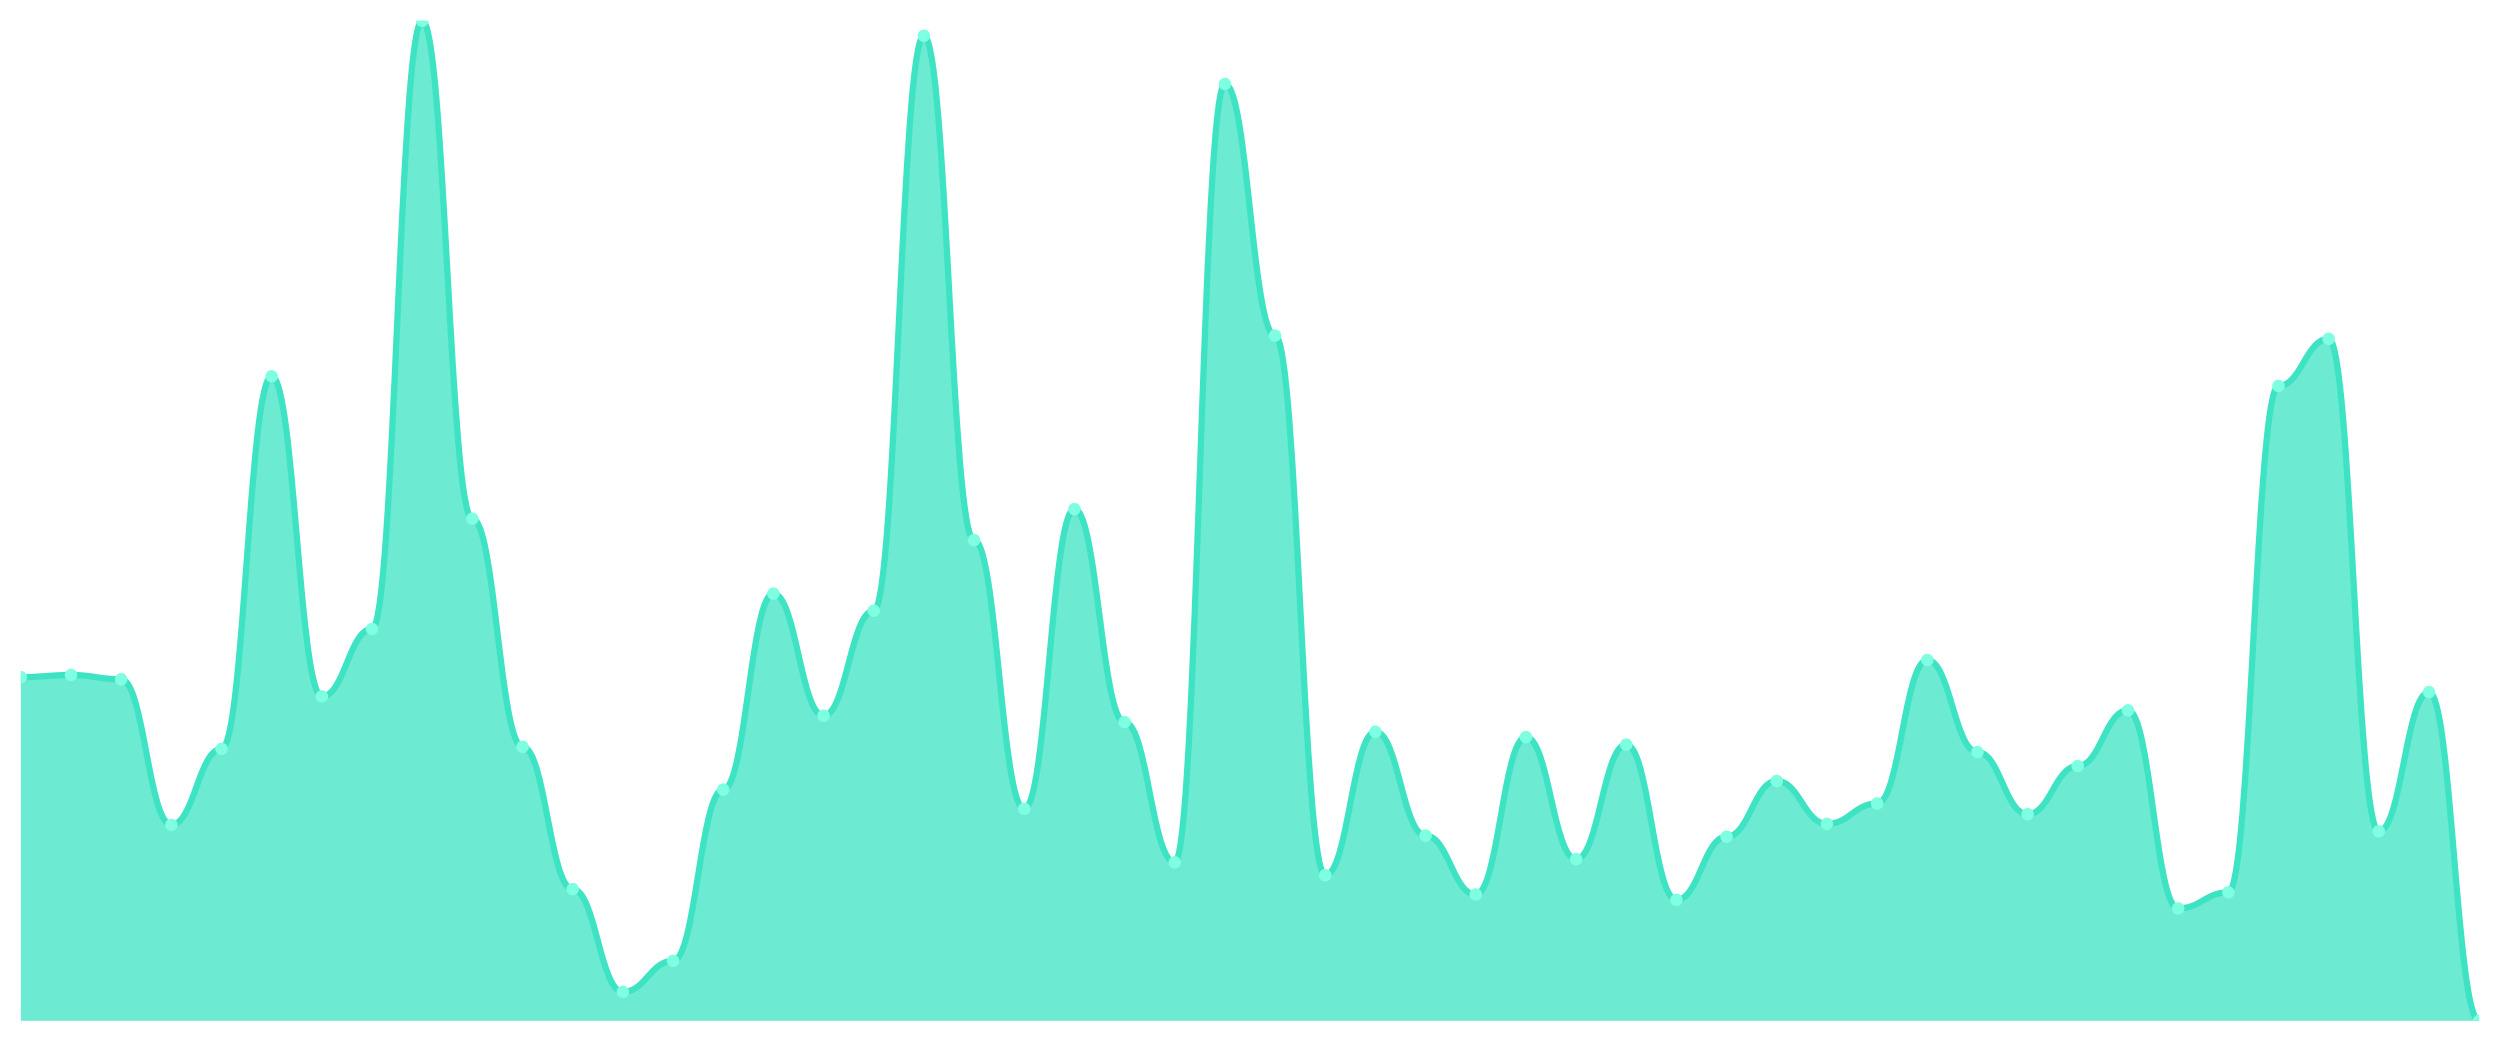
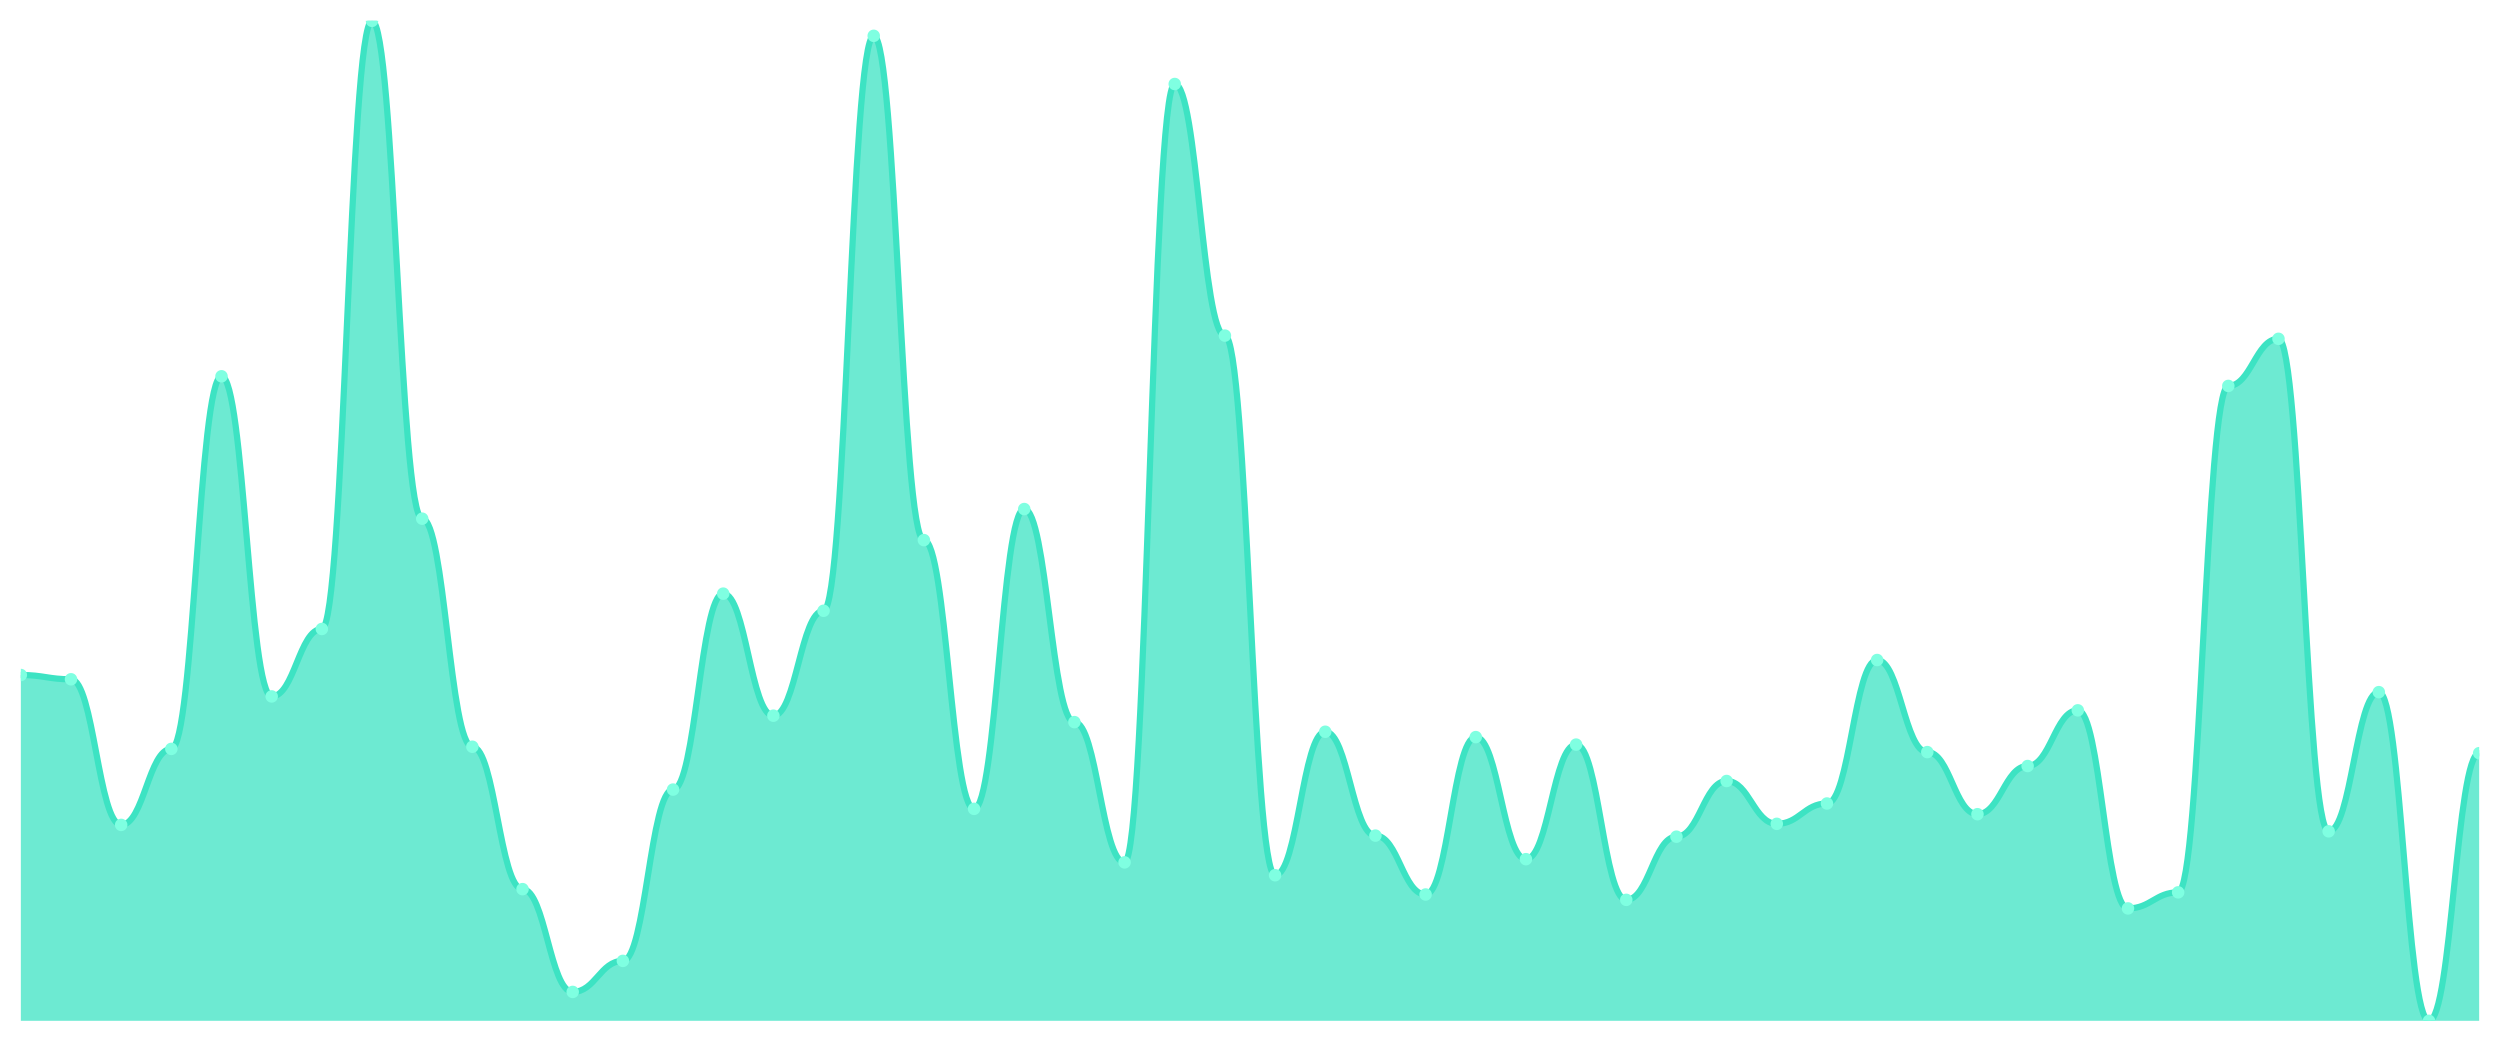
<svg xmlns="http://www.w3.org/2000/svg" viewBox="0 0 1200 500" width="1200" height="500">
  <defs>
    <clipPath id="c">
      <rect x="10" y="10" width="1180" height="480" />
    </clipPath>
  </defs>
  <rect width="1200" height="500" fill="none" />
  <g clip-path="url(#c)">
-     <path d="M 10,490 L 10,325.032 C 20.837,325.032 23.245,324.004 34.082,324.004 C 44.918,324.004 47.327,326.06 58.163,326.06 C 69,326.06 71.408,395.953 82.245,395.953 C 93.082,395.953 95.49,359.465 106.327,359.465 C 117.163,359.465 119.571,180.621 130.408,180.621 C 141.245,180.621 143.653,334.283 154.49,334.283 C 165.327,334.283 167.735,301.906 178.571,301.906 C 189.408,301.906 191.816,10 202.653,10 C 213.49,10 215.898,248.972 226.735,248.972 C 237.571,248.972 239.98,358.437 250.816,358.437 C 261.653,358.437 264.061,426.788 274.898,426.788 C 285.735,426.788 288.143,476.124 298.98,476.124 C 309.816,476.124 312.224,461.221 323.061,461.221 C 333.898,461.221 336.306,378.994 347.143,378.994 C 357.98,378.994 360.388,284.946 371.224,284.946 C 382.061,284.946 384.469,343.533 395.306,343.533 C 406.143,343.533 408.551,293.169 419.388,293.169 C 430.224,293.169 432.633,17.195 443.469,17.195 C 454.306,17.195 456.714,259.251 467.551,259.251 C 478.388,259.251 480.796,388.244 491.633,388.244 C 502.469,388.244 504.878,244.347 515.714,244.347 C 526.551,244.347 528.959,346.617 539.796,346.617 C 550.633,346.617 553.041,413.94 563.878,413.94 C 574.714,413.94 577.122,40.321 587.959,40.321 C 598.796,40.321 601.204,161.092 612.041,161.092 C 622.878,161.092 625.286,420.107 636.122,420.107 C 646.959,420.107 649.367,351.242 660.204,351.242 C 671.041,351.242 673.449,401.092 684.286,401.092 C 695.122,401.092 697.531,429.358 708.367,429.358 C 719.204,429.358 721.612,353.812 732.449,353.812 C 743.286,353.812 745.694,412.398 756.531,412.398 C 767.367,412.398 769.776,357.409 780.612,357.409 C 791.449,357.409 793.857,431.927 804.694,431.927 C 815.531,431.927 817.939,401.606 828.776,401.606 C 839.612,401.606 842.02,374.882 852.857,374.882 C 863.694,374.882 866.102,395.439 876.939,395.439 C 887.776,395.439 890.184,385.675 901.02,385.675 C 911.857,385.675 914.265,316.809 925.102,316.809 C 935.939,316.809 938.347,361.006 949.184,361.006 C 960.02,361.006 962.429,390.814 973.265,390.814 C 984.102,390.814 986.51,367.687 997.347,367.687 C 1008.184,367.687 1010.592,340.964 1021.429,340.964 C 1032.265,340.964 1034.673,436.039 1045.51,436.039 C 1056.347,436.039 1058.755,428.33 1069.592,428.33 C 1080.429,428.33 1082.837,185.246 1093.673,185.246 C 1104.51,185.246 1106.918,162.634 1117.755,162.634 C 1128.592,162.634 1131,399.036 1141.837,399.036 C 1152.673,399.036 1155.082,332.227 1165.918,332.227 C 1176.755,332.227 1179.163,490 1190,490 L 1190,490 Z" fill="rgba(61,227,195,0.75)" />
-     <path d="M 10,325.032 C 20.837,325.032 23.245,324.004 34.082,324.004 C 44.918,324.004 47.327,326.06 58.163,326.06 C 69,326.06 71.408,395.953 82.245,395.953 C 93.082,395.953 95.49,359.465 106.327,359.465 C 117.163,359.465 119.571,180.621 130.408,180.621 C 141.245,180.621 143.653,334.283 154.49,334.283 C 165.327,334.283 167.735,301.906 178.571,301.906 C 189.408,301.906 191.816,10 202.653,10 C 213.49,10 215.898,248.972 226.735,248.972 C 237.571,248.972 239.98,358.437 250.816,358.437 C 261.653,358.437 264.061,426.788 274.898,426.788 C 285.735,426.788 288.143,476.124 298.98,476.124 C 309.816,476.124 312.224,461.221 323.061,461.221 C 333.898,461.221 336.306,378.994 347.143,378.994 C 357.98,378.994 360.388,284.946 371.224,284.946 C 382.061,284.946 384.469,343.533 395.306,343.533 C 406.143,343.533 408.551,293.169 419.388,293.169 C 430.224,293.169 432.633,17.195 443.469,17.195 C 454.306,17.195 456.714,259.251 467.551,259.251 C 478.388,259.251 480.796,388.244 491.633,388.244 C 502.469,388.244 504.878,244.347 515.714,244.347 C 526.551,244.347 528.959,346.617 539.796,346.617 C 550.633,346.617 553.041,413.94 563.878,413.94 C 574.714,413.94 577.122,40.321 587.959,40.321 C 598.796,40.321 601.204,161.092 612.041,161.092 C 622.878,161.092 625.286,420.107 636.122,420.107 C 646.959,420.107 649.367,351.242 660.204,351.242 C 671.041,351.242 673.449,401.092 684.286,401.092 C 695.122,401.092 697.531,429.358 708.367,429.358 C 719.204,429.358 721.612,353.812 732.449,353.812 C 743.286,353.812 745.694,412.398 756.531,412.398 C 767.367,412.398 769.776,357.409 780.612,357.409 C 791.449,357.409 793.857,431.927 804.694,431.927 C 815.531,431.927 817.939,401.606 828.776,401.606 C 839.612,401.606 842.02,374.882 852.857,374.882 C 863.694,374.882 866.102,395.439 876.939,395.439 C 887.776,395.439 890.184,385.675 901.02,385.675 C 911.857,385.675 914.265,316.809 925.102,316.809 C 935.939,316.809 938.347,361.006 949.184,361.006 C 960.02,361.006 962.429,390.814 973.265,390.814 C 984.102,390.814 986.51,367.687 997.347,367.687 C 1008.184,367.687 1010.592,340.964 1021.429,340.964 C 1032.265,340.964 1034.673,436.039 1045.51,436.039 C 1056.347,436.039 1058.755,428.33 1069.592,428.33 C 1080.429,428.33 1082.837,185.246 1093.673,185.246 C 1104.51,185.246 1106.918,162.634 1117.755,162.634 C 1128.592,162.634 1131,399.036 1141.837,399.036 C 1152.673,399.036 1155.082,332.227 1165.918,332.227 C 1176.755,332.227 1179.163,490 1190,490" fill="none" stroke="#3de3c3" stroke-width="3" stroke-linecap="round" stroke-linejoin="round" />
-     <circle cx="10" cy="325.032" r="3" fill="#7fffe1" />
-     <circle cx="34.082" cy="324.004" r="3" fill="#7fffe1" />
-     <circle cx="58.163" cy="326.06" r="3" fill="#7fffe1" />
-     <circle cx="82.245" cy="395.953" r="3" fill="#7fffe1" />
-     <circle cx="106.327" cy="359.465" r="3" fill="#7fffe1" />
-     <circle cx="130.408" cy="180.621" r="3" fill="#7fffe1" />
-     <circle cx="154.49" cy="334.283" r="3" fill="#7fffe1" />
-     <circle cx="178.571" cy="301.906" r="3" fill="#7fffe1" />
-     <circle cx="202.653" cy="10" r="3" fill="#7fffe1" />
-     <circle cx="226.735" cy="248.972" r="3" fill="#7fffe1" />
-     <circle cx="250.816" cy="358.437" r="3" fill="#7fffe1" />
-     <circle cx="274.898" cy="426.788" r="3" fill="#7fffe1" />
-     <circle cx="298.98" cy="476.124" r="3" fill="#7fffe1" />
-     <circle cx="323.061" cy="461.221" r="3" fill="#7fffe1" />
-     <circle cx="347.143" cy="378.994" r="3" fill="#7fffe1" />
-     <circle cx="371.224" cy="284.946" r="3" fill="#7fffe1" />
-     <circle cx="395.306" cy="343.533" r="3" fill="#7fffe1" />
-     <circle cx="419.388" cy="293.169" r="3" fill="#7fffe1" />
-     <circle cx="443.469" cy="17.195" r="3" fill="#7fffe1" />
-     <circle cx="467.551" cy="259.251" r="3" fill="#7fffe1" />
-     <circle cx="491.633" cy="388.244" r="3" fill="#7fffe1" />
-     <circle cx="515.714" cy="244.347" r="3" fill="#7fffe1" />
-     <circle cx="539.796" cy="346.617" r="3" fill="#7fffe1" />
-     <circle cx="563.878" cy="413.94" r="3" fill="#7fffe1" />
-     <circle cx="587.959" cy="40.321" r="3" fill="#7fffe1" />
-     <circle cx="612.041" cy="161.092" r="3" fill="#7fffe1" />
-     <circle cx="636.122" cy="420.107" r="3" fill="#7fffe1" />
-     <circle cx="660.204" cy="351.242" r="3" fill="#7fffe1" />
-     <circle cx="684.286" cy="401.092" r="3" fill="#7fffe1" />
-     <circle cx="708.367" cy="429.358" r="3" fill="#7fffe1" />
-     <circle cx="732.449" cy="353.812" r="3" fill="#7fffe1" />
-     <circle cx="756.531" cy="412.398" r="3" fill="#7fffe1" />
-     <circle cx="780.612" cy="357.409" r="3" fill="#7fffe1" />
-     <circle cx="804.694" cy="431.927" r="3" fill="#7fffe1" />
-     <circle cx="828.776" cy="401.606" r="3" fill="#7fffe1" />
-     <circle cx="852.857" cy="374.882" r="3" fill="#7fffe1" />
-     <circle cx="876.939" cy="395.439" r="3" fill="#7fffe1" />
-     <circle cx="901.02" cy="385.675" r="3" fill="#7fffe1" />
-     <circle cx="925.102" cy="316.809" r="3" fill="#7fffe1" />
-     <circle cx="949.184" cy="361.006" r="3" fill="#7fffe1" />
-     <circle cx="973.265" cy="390.814" r="3" fill="#7fffe1" />
-     <circle cx="997.347" cy="367.687" r="3" fill="#7fffe1" />
-     <circle cx="1021.429" cy="340.964" r="3" fill="#7fffe1" />
-     <circle cx="1045.51" cy="436.039" r="3" fill="#7fffe1" />
-     <circle cx="1069.592" cy="428.33" r="3" fill="#7fffe1" />
-     <circle cx="1093.673" cy="185.246" r="3" fill="#7fffe1" />
-     <circle cx="1117.755" cy="162.634" r="3" fill="#7fffe1" />
-     <circle cx="1141.837" cy="399.036" r="3" fill="#7fffe1" />
-     <circle cx="1165.918" cy="332.227" r="3" fill="#7fffe1" />
-     <circle cx="1190" cy="490" r="3" fill="#7fffe1" />
+     <path d="M 10,490 L 10,324.004 C 20.837,324.004 23.245,326.06 34.082,326.06 C 44.918,326.06 47.327,395.953 58.163,395.953 C 69,395.953 71.408,359.465 82.245,359.465 C 93.082,359.465 95.49,180.621 106.327,180.621 C 117.163,180.621 119.571,334.283 130.408,334.283 C 141.245,334.283 143.653,301.906 154.49,301.906 C 165.327,301.906 167.735,10 178.571,10 C 189.408,10 191.816,248.972 202.653,248.972 C 213.49,248.972 215.898,358.437 226.735,358.437 C 237.571,358.437 239.98,426.788 250.816,426.788 C 261.653,426.788 264.061,476.124 274.898,476.124 C 285.735,476.124 288.143,461.221 298.98,461.221 C 309.816,461.221 312.224,378.994 323.061,378.994 C 333.898,378.994 336.306,284.946 347.143,284.946 C 357.98,284.946 360.388,343.533 371.224,343.533 C 382.061,343.533 384.469,293.169 395.306,293.169 C 406.143,293.169 408.551,17.195 419.388,17.195 C 430.224,17.195 432.633,259.251 443.469,259.251 C 454.306,259.251 456.714,388.244 467.551,388.244 C 478.388,388.244 480.796,244.347 491.633,244.347 C 502.469,244.347 504.878,346.617 515.714,346.617 C 526.551,346.617 528.959,413.94 539.796,413.94 C 550.633,413.94 553.041,40.321 563.878,40.321 C 574.714,40.321 577.122,161.092 587.959,161.092 C 598.796,161.092 601.204,420.107 612.041,420.107 C 622.878,420.107 625.286,351.242 636.122,351.242 C 646.959,351.242 649.367,401.092 660.204,401.092 C 671.041,401.092 673.449,429.358 684.286,429.358 C 695.122,429.358 697.531,353.812 708.367,353.812 C 719.204,353.812 721.612,412.398 732.449,412.398 C 743.286,412.398 745.694,357.409 756.531,357.409 C 767.367,357.409 769.776,431.927 780.612,431.927 C 791.449,431.927 793.857,401.606 804.694,401.606 C 815.531,401.606 817.939,374.882 828.776,374.882 C 839.612,374.882 842.02,395.439 852.857,395.439 C 863.694,395.439 866.102,385.675 876.939,385.675 C 887.776,385.675 890.184,316.809 901.02,316.809 C 911.857,316.809 914.265,361.006 925.102,361.006 C 935.939,361.006 938.347,390.814 949.184,390.814 C 960.02,390.814 962.429,367.687 973.265,367.687 C 984.102,367.687 986.51,340.964 997.347,340.964 C 1008.184,340.964 1010.592,436.039 1021.429,436.039 C 1032.265,436.039 1034.673,428.33 1045.51,428.33 C 1056.347,428.33 1058.755,185.246 1069.592,185.246 C 1080.429,185.246 1082.837,162.634 1093.673,162.634 C 1104.51,162.634 1106.918,399.036 1117.755,399.036 C 1128.592,399.036 1131,332.227 1141.837,332.227 C 1152.673,332.227 1155.082,490 1165.918,490 C 1176.755,490 1179.163,361.52 1190,361.52 L 1190,490 Z" fill="rgba(61,227,195,0.75)" />
+     <path d="M 10,324.004 C 20.837,324.004 23.245,326.06 34.082,326.06 C 44.918,326.06 47.327,395.953 58.163,395.953 C 69,395.953 71.408,359.465 82.245,359.465 C 93.082,359.465 95.49,180.621 106.327,180.621 C 117.163,180.621 119.571,334.283 130.408,334.283 C 141.245,334.283 143.653,301.906 154.49,301.906 C 165.327,301.906 167.735,10 178.571,10 C 189.408,10 191.816,248.972 202.653,248.972 C 213.49,248.972 215.898,358.437 226.735,358.437 C 237.571,358.437 239.98,426.788 250.816,426.788 C 261.653,426.788 264.061,476.124 274.898,476.124 C 285.735,476.124 288.143,461.221 298.98,461.221 C 309.816,461.221 312.224,378.994 323.061,378.994 C 333.898,378.994 336.306,284.946 347.143,284.946 C 357.98,284.946 360.388,343.533 371.224,343.533 C 382.061,343.533 384.469,293.169 395.306,293.169 C 406.143,293.169 408.551,17.195 419.388,17.195 C 430.224,17.195 432.633,259.251 443.469,259.251 C 454.306,259.251 456.714,388.244 467.551,388.244 C 478.388,388.244 480.796,244.347 491.633,244.347 C 502.469,244.347 504.878,346.617 515.714,346.617 C 526.551,346.617 528.959,413.94 539.796,413.94 C 550.633,413.94 553.041,40.321 563.878,40.321 C 574.714,40.321 577.122,161.092 587.959,161.092 C 598.796,161.092 601.204,420.107 612.041,420.107 C 622.878,420.107 625.286,351.242 636.122,351.242 C 646.959,351.242 649.367,401.092 660.204,401.092 C 671.041,401.092 673.449,429.358 684.286,429.358 C 695.122,429.358 697.531,353.812 708.367,353.812 C 719.204,353.812 721.612,412.398 732.449,412.398 C 743.286,412.398 745.694,357.409 756.531,357.409 C 767.367,357.409 769.776,431.927 780.612,431.927 C 791.449,431.927 793.857,401.606 804.694,401.606 C 815.531,401.606 817.939,374.882 828.776,374.882 C 839.612,374.882 842.02,395.439 852.857,395.439 C 863.694,395.439 866.102,385.675 876.939,385.675 C 887.776,385.675 890.184,316.809 901.02,316.809 C 911.857,316.809 914.265,361.006 925.102,361.006 C 935.939,361.006 938.347,390.814 949.184,390.814 C 960.02,390.814 962.429,367.687 973.265,367.687 C 984.102,367.687 986.51,340.964 997.347,340.964 C 1008.184,340.964 1010.592,436.039 1021.429,436.039 C 1032.265,436.039 1034.673,428.33 1045.51,428.33 C 1056.347,428.33 1058.755,185.246 1069.592,185.246 C 1080.429,185.246 1082.837,162.634 1093.673,162.634 C 1104.51,162.634 1106.918,399.036 1117.755,399.036 C 1128.592,399.036 1131,332.227 1141.837,332.227 C 1152.673,332.227 1155.082,490 1165.918,490 C 1176.755,490 1179.163,361.52 1190,361.52" fill="none" stroke="#3de3c3" stroke-width="3" stroke-linecap="round" stroke-linejoin="round" />
+     <circle cx="10" cy="324.004" r="3" fill="#7fffe1" />
+     <circle cx="34.082" cy="326.06" r="3" fill="#7fffe1" />
+     <circle cx="58.163" cy="395.953" r="3" fill="#7fffe1" />
+     <circle cx="82.245" cy="359.465" r="3" fill="#7fffe1" />
+     <circle cx="106.327" cy="180.621" r="3" fill="#7fffe1" />
+     <circle cx="130.408" cy="334.283" r="3" fill="#7fffe1" />
+     <circle cx="154.49" cy="301.906" r="3" fill="#7fffe1" />
+     <circle cx="178.571" cy="10" r="3" fill="#7fffe1" />
+     <circle cx="202.653" cy="248.972" r="3" fill="#7fffe1" />
+     <circle cx="226.735" cy="358.437" r="3" fill="#7fffe1" />
+     <circle cx="250.816" cy="426.788" r="3" fill="#7fffe1" />
+     <circle cx="274.898" cy="476.124" r="3" fill="#7fffe1" />
+     <circle cx="298.98" cy="461.221" r="3" fill="#7fffe1" />
+     <circle cx="323.061" cy="378.994" r="3" fill="#7fffe1" />
+     <circle cx="347.143" cy="284.946" r="3" fill="#7fffe1" />
+     <circle cx="371.224" cy="343.533" r="3" fill="#7fffe1" />
+     <circle cx="395.306" cy="293.169" r="3" fill="#7fffe1" />
+     <circle cx="419.388" cy="17.195" r="3" fill="#7fffe1" />
+     <circle cx="443.469" cy="259.251" r="3" fill="#7fffe1" />
+     <circle cx="467.551" cy="388.244" r="3" fill="#7fffe1" />
+     <circle cx="491.633" cy="244.347" r="3" fill="#7fffe1" />
+     <circle cx="515.714" cy="346.617" r="3" fill="#7fffe1" />
+     <circle cx="539.796" cy="413.94" r="3" fill="#7fffe1" />
+     <circle cx="563.878" cy="40.321" r="3" fill="#7fffe1" />
+     <circle cx="587.959" cy="161.092" r="3" fill="#7fffe1" />
+     <circle cx="612.041" cy="420.107" r="3" fill="#7fffe1" />
+     <circle cx="636.122" cy="351.242" r="3" fill="#7fffe1" />
+     <circle cx="660.204" cy="401.092" r="3" fill="#7fffe1" />
+     <circle cx="684.286" cy="429.358" r="3" fill="#7fffe1" />
+     <circle cx="708.367" cy="353.812" r="3" fill="#7fffe1" />
+     <circle cx="732.449" cy="412.398" r="3" fill="#7fffe1" />
+     <circle cx="756.531" cy="357.409" r="3" fill="#7fffe1" />
+     <circle cx="780.612" cy="431.927" r="3" fill="#7fffe1" />
+     <circle cx="804.694" cy="401.606" r="3" fill="#7fffe1" />
+     <circle cx="828.776" cy="374.882" r="3" fill="#7fffe1" />
+     <circle cx="852.857" cy="395.439" r="3" fill="#7fffe1" />
+     <circle cx="876.939" cy="385.675" r="3" fill="#7fffe1" />
+     <circle cx="901.02" cy="316.809" r="3" fill="#7fffe1" />
+     <circle cx="925.102" cy="361.006" r="3" fill="#7fffe1" />
+     <circle cx="949.184" cy="390.814" r="3" fill="#7fffe1" />
+     <circle cx="973.265" cy="367.687" r="3" fill="#7fffe1" />
+     <circle cx="997.347" cy="340.964" r="3" fill="#7fffe1" />
+     <circle cx="1021.429" cy="436.039" r="3" fill="#7fffe1" />
+     <circle cx="1045.51" cy="428.33" r="3" fill="#7fffe1" />
+     <circle cx="1069.592" cy="185.246" r="3" fill="#7fffe1" />
+     <circle cx="1093.673" cy="162.634" r="3" fill="#7fffe1" />
+     <circle cx="1117.755" cy="399.036" r="3" fill="#7fffe1" />
+     <circle cx="1141.837" cy="332.227" r="3" fill="#7fffe1" />
+     <circle cx="1165.918" cy="490" r="3" fill="#7fffe1" />
+     <circle cx="1190" cy="361.52" r="3" fill="#7fffe1" />
  </g>
</svg>
